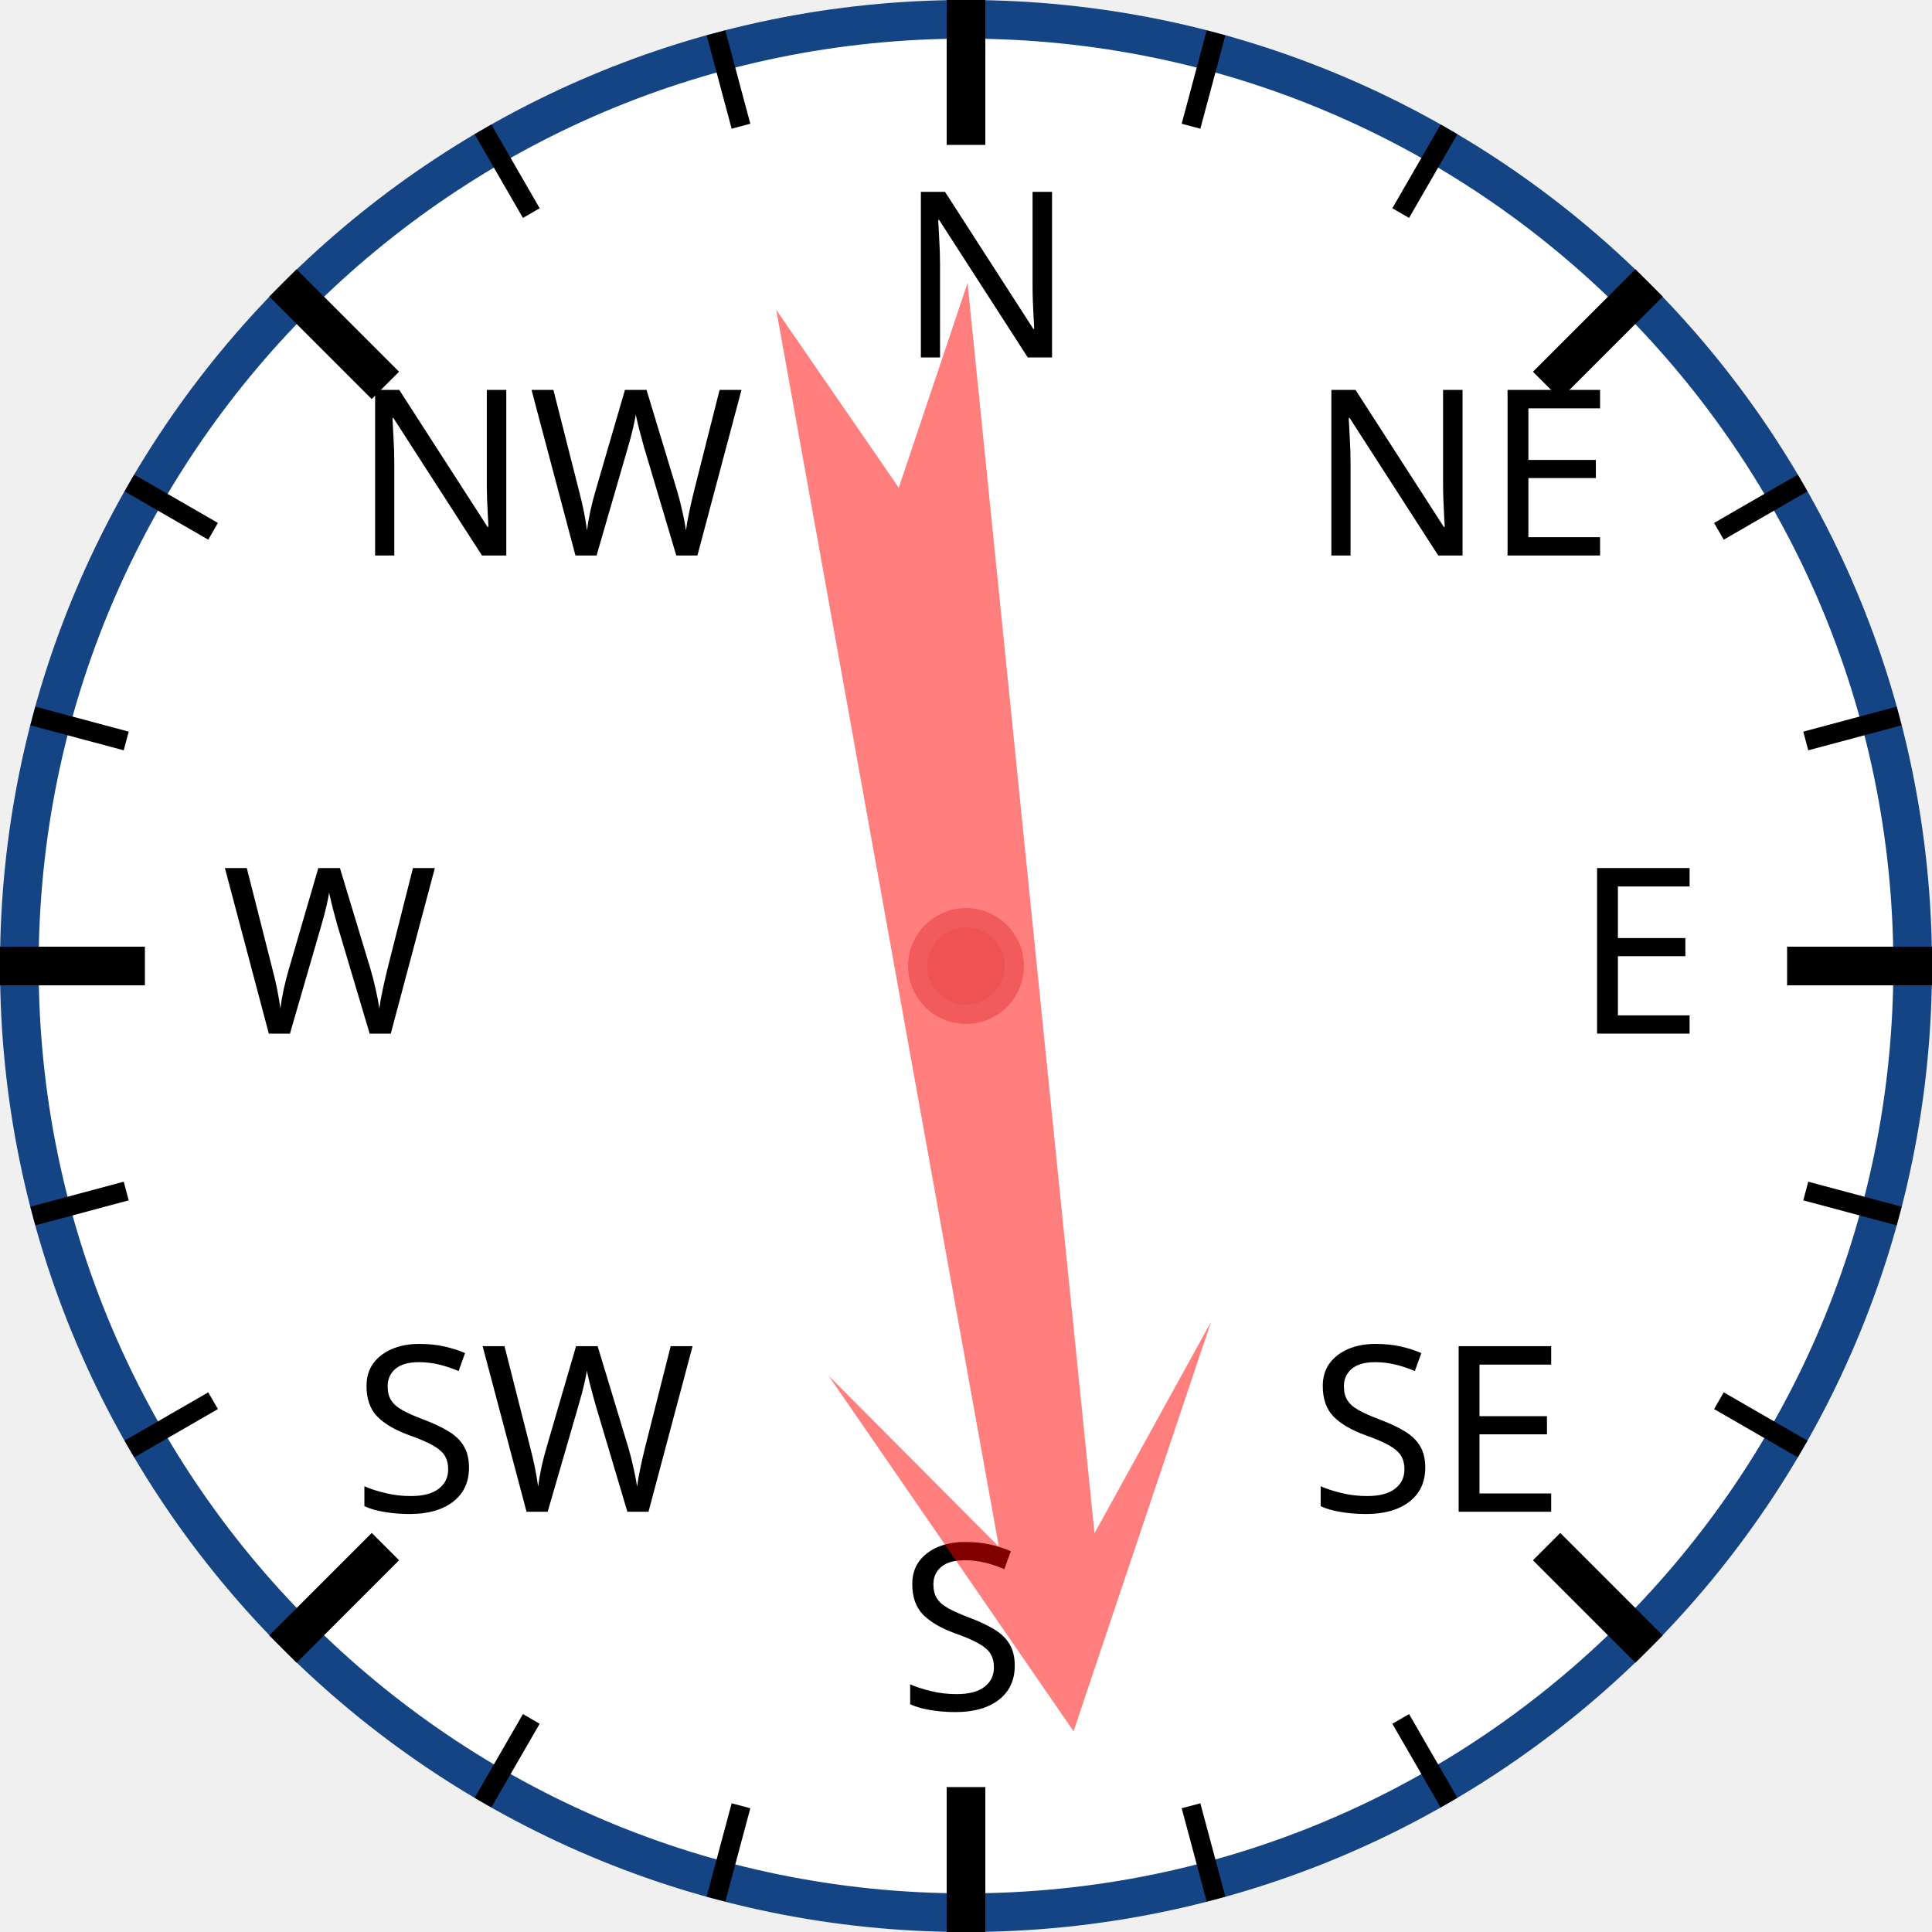
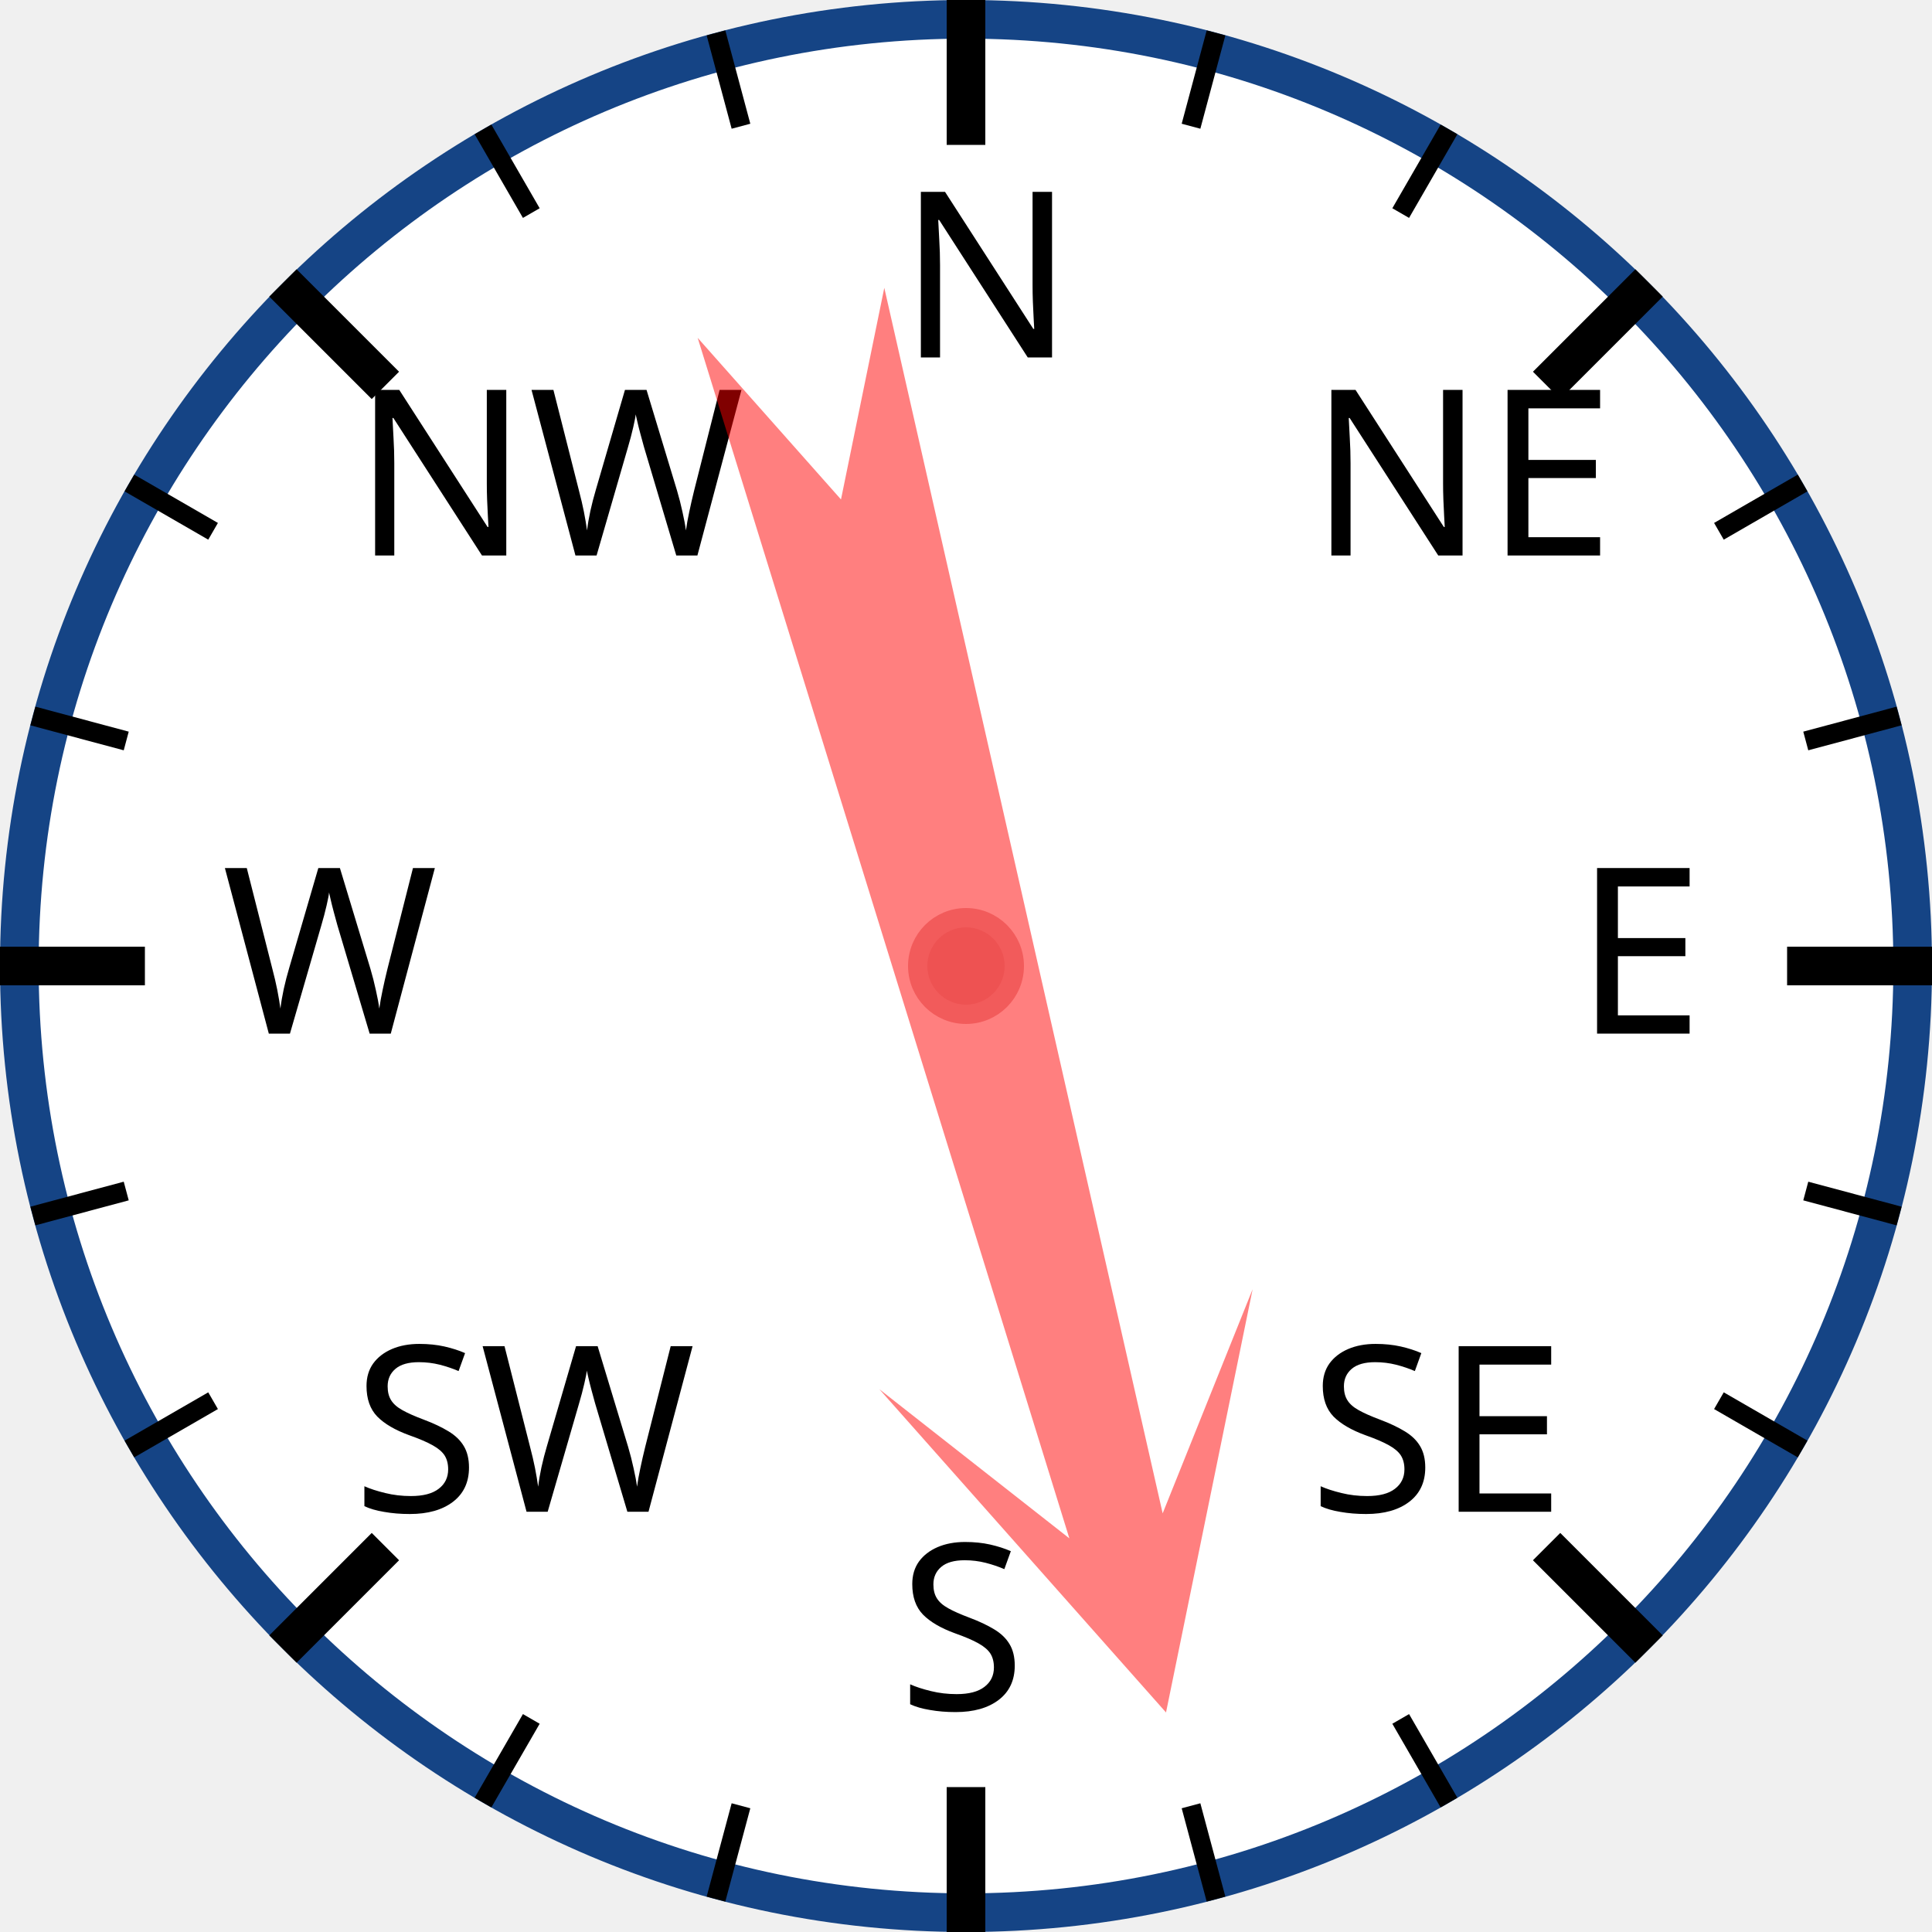
<svg xmlns="http://www.w3.org/2000/svg" width="120px" height="120px" viewBox="0 0 200 200">
  <circle cx="100" cy="100" r="98" style="fill: white; stroke: #154485; stroke-width: 4;" />
  <text x="93.0" y="37.0" style="font-family: sans-serif; font-size: 18pt;">N</text>
  <line x1="100.0" y1="0.0" x2="100.0" y2="15.0" style="stroke: black; stroke-width: 4;" />
  <line x1="74.118" y1="3.407" x2="76.706" y2="13.067" style="stroke: black; stroke-width: 2;" />
  <line x1="50" y1="13.397" x2="55" y2="22.058" style="stroke: black; stroke-width: 2;" />
  <text x="36.503" y="57.503" style="font-family: sans-serif; font-size: 18pt;">NW</text>
  <line x1="29.289" y1="29.289" x2="39.896" y2="39.896" style="stroke: black; stroke-width: 4;" />
  <line x1="13.397" y1="50" x2="22.058" y2="55" style="stroke: black; stroke-width: 2;" />
  <line x1="3.407" y1="74.118" x2="13.067" y2="76.706" style="stroke: black; stroke-width: 2;" />
  <text x="23.0" y="107.0" style="font-family: sans-serif; font-size: 18pt;">W</text>
  <line x1="0.0" y1="100.0" x2="15.0" y2="100.0" style="stroke: black; stroke-width: 4;" />
  <line x1="3.407" y1="125.882" x2="13.067" y2="123.294" style="stroke: black; stroke-width: 2;" />
  <line x1="13.397" y1="150" x2="22.058" y2="145" style="stroke: black; stroke-width: 2;" />
  <text x="36.503" y="156.497" style="font-family: sans-serif; font-size: 18pt;">SW</text>
  <line x1="29.289" y1="170.711" x2="39.896" y2="160.104" style="stroke: black; stroke-width: 4;" />
  <line x1="50" y1="186.603" x2="55" y2="177.942" style="stroke: black; stroke-width: 2;" />
  <line x1="74.118" y1="196.593" x2="76.706" y2="186.933" style="stroke: black; stroke-width: 2;" />
  <text x="93" y="177.0" style="font-family: sans-serif; font-size: 18pt;">S</text>
  <line x1="100" y1="200.0" x2="100" y2="185.0" style="stroke: black; stroke-width: 4;" />
  <line x1="125.882" y1="196.593" x2="123.294" y2="186.933" style="stroke: black; stroke-width: 2;" />
  <line x1="150.0" y1="186.603" x2="145.0" y2="177.942" style="stroke: black; stroke-width: 2;" />
  <text x="135.497" y="156.497" style="font-family: sans-serif; font-size: 18pt;">SE</text>
  <line x1="170.711" y1="170.711" x2="160.104" y2="160.104" style="stroke: black; stroke-width: 4;" />
  <line x1="186.603" y1="150" x2="177.942" y2="145" style="stroke: black; stroke-width: 2;" />
  <line x1="196.593" y1="125.882" x2="186.933" y2="123.294" style="stroke: black; stroke-width: 2;" />
  <text x="163.0" y="107" style="font-family: sans-serif; font-size: 18pt;">E</text>
  <line x1="200.0" y1="100" x2="185.0" y2="100" style="stroke: black; stroke-width: 4;" />
  <line x1="196.593" y1="74.118" x2="186.933" y2="76.706" style="stroke: black; stroke-width: 2;" />
  <line x1="186.603" y1="50" x2="177.942" y2="55" style="stroke: black; stroke-width: 2;" />
  <text x="135.497" y="57.503" style="font-family: sans-serif; font-size: 18pt;">NE</text>
  <line x1="170.711" y1="29.289" x2="160.104" y2="39.896" style="stroke: black; stroke-width: 4;" />
  <line x1="150" y1="13.397" x2="145" y2="22.058" style="stroke: black; stroke-width: 2;" />
  <line x1="125.882" y1="3.407" x2="123.294" y2="13.067" style="stroke: black; stroke-width: 2;" />
-   <polygon points="100 20 120 60 105 40 110 170 100 150 90 170 95 40 80 60" style="fill: red; fill-opacity: 0.5;" transform="rotate(172,100,100)" />
+   <polygon points="100 20 120 60 105 40 110 170 100 150 90 170 95 40 80 60" style="fill: red; fill-opacity: 0.5;" transform="rotate(165,100,100)" />
  <circle cx="100" cy="100" r="5" style="fill: #EE5252; stroke: #F25B5B; stroke-width: 2;" />
</svg>
